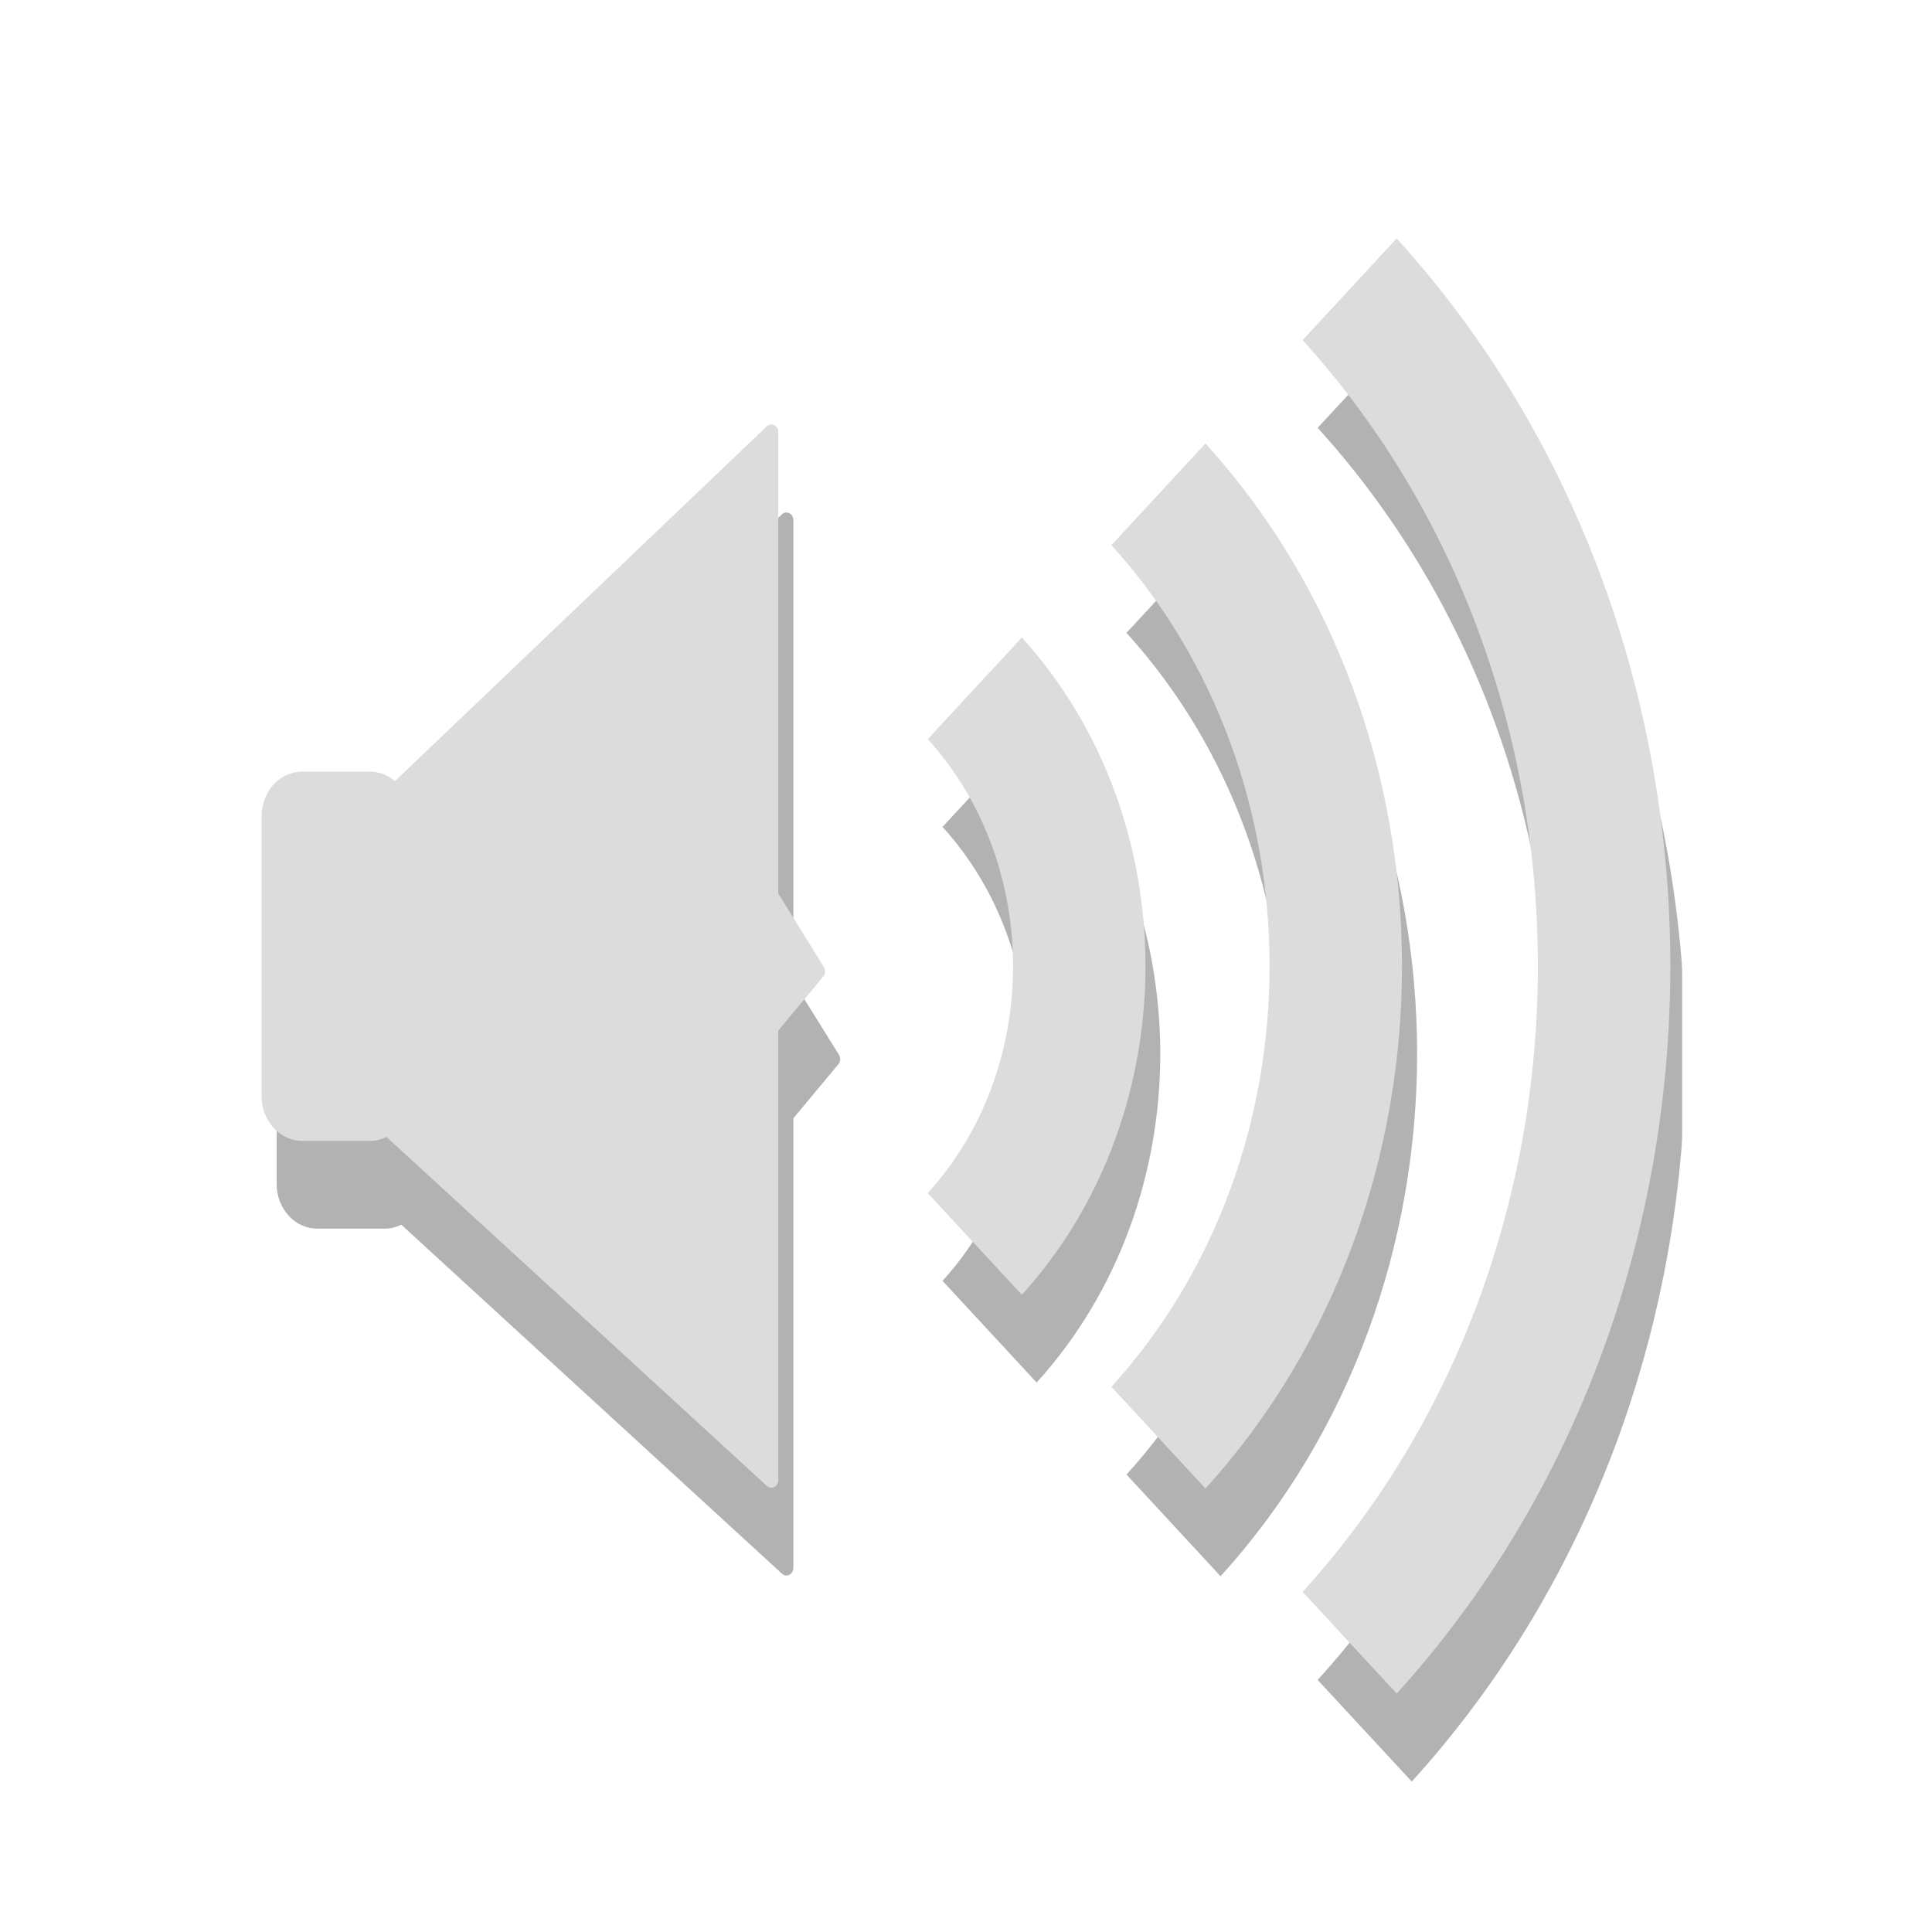
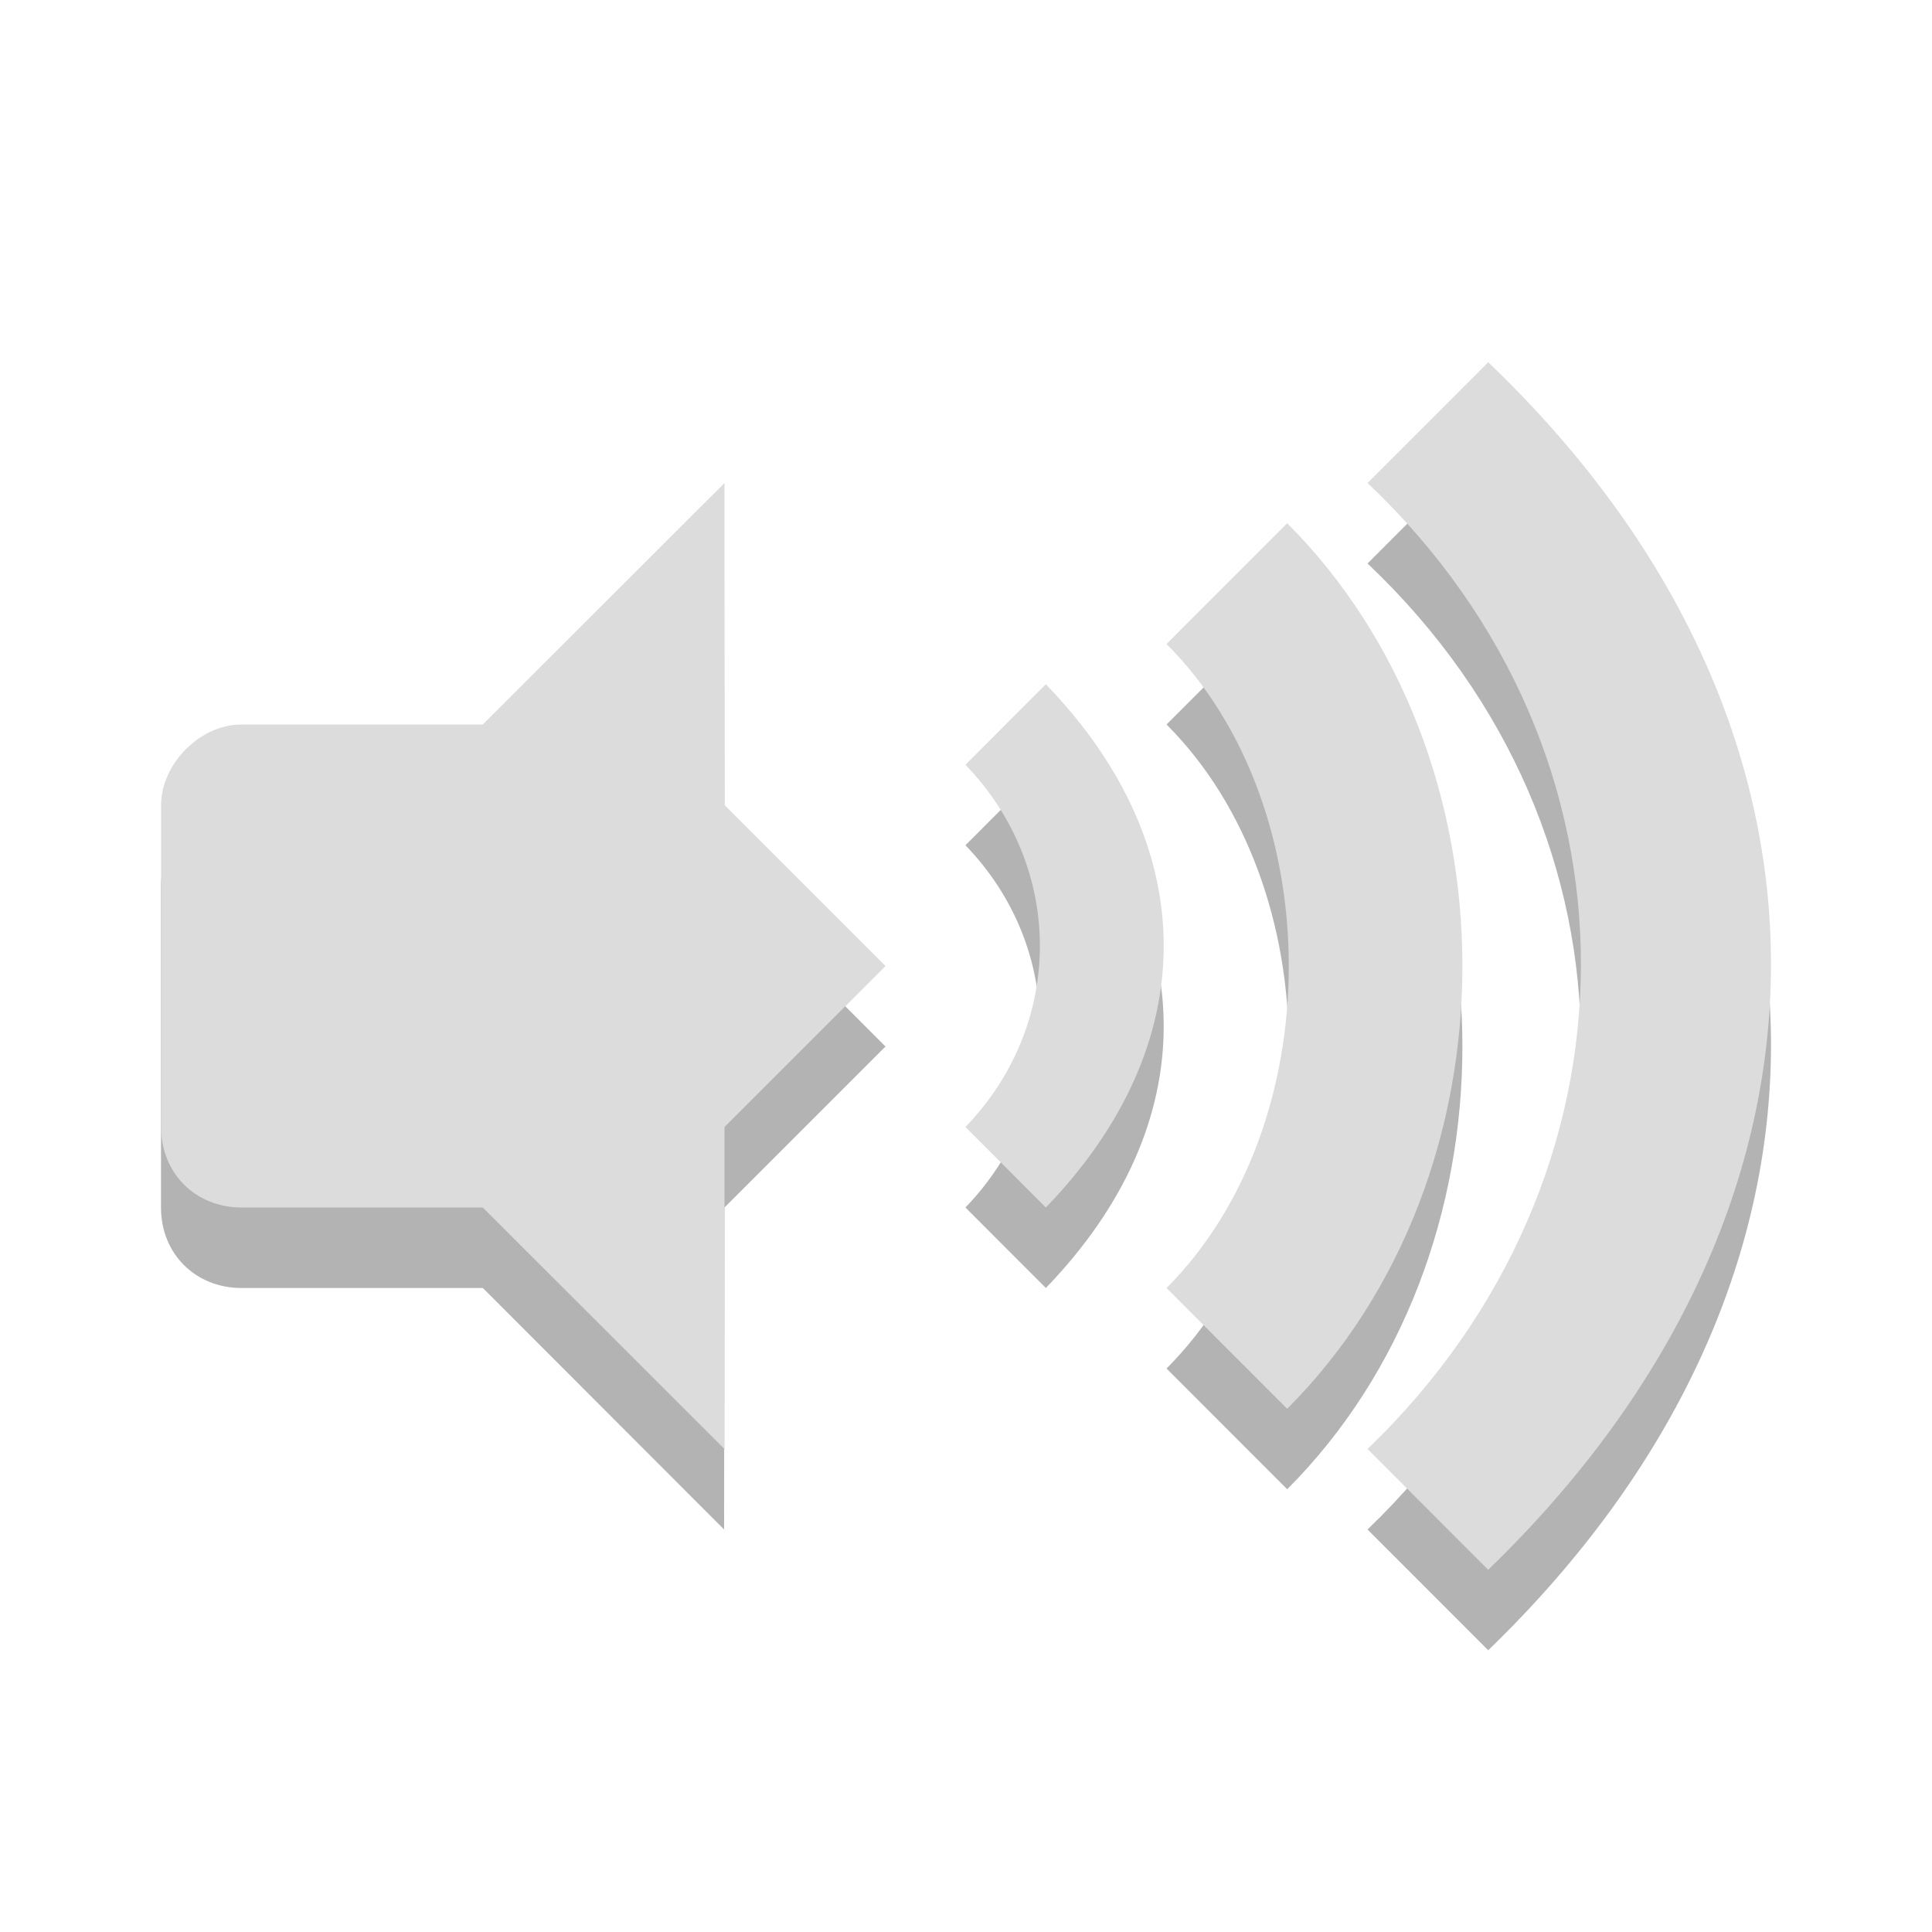
- <svg xmlns="http://www.w3.org/2000/svg" xmlns:xlink="http://www.w3.org/1999/xlink" width="24" height="24" viewBox="0 0 24 24">
-   <defs>
+ <svg xmlns="http://www.w3.org/2000/svg" width="24" height="24" viewBox="0 0 24 24" id="svg2" version="1.1">
+   <defs id="defs4">
    <clipPath id="clip1">
-       <rect width="24" height="24" />
+       <rect width="24" height="24" id="rect7" />
    </clipPath>
    <clipPath id="clip2">
-       <rect width="24" height="24" />
+       <rect width="24" height="24" id="rect10" />
    </clipPath>
    <filter width="100%" x="0" y="0" height="100%" filterUnits="objectBoundingBox" id="alpha">
-       <feColorMatrix values="0 0 0 0 1 0 0 0 0 1 0 0 0 0 1 0 0 0 1 0" in="SourceGraphic" type="matrix" />
+       <feColorMatrix values="0 0 0 0 1 0 0 0 0 1 0 0 0 0 1 0 0 0 1 0" in="SourceGraphic" type="matrix" id="feColorMatrix13" />
    </filter>
-     <g style="clip-path:url(#clip1)" id="surface6">
-       <path style="fill:#000;stroke:#000;stroke-width:.674" d="M 3.856 1022.749 L 6.246 1022.749 C 6.86 1022.749 7.351 1023.245 7.351 1023.853 L 7.351 1032.87 C 7.351 1033.478 6.86 1033.974 6.246 1033.974 L 3.856 1033.974 C 3.242 1033.974 2.751 1033.478 2.751 1032.87 L 2.751 1023.853 C 2.751 1023.245 3.242 1022.749 3.856 1022.749 Z " transform="matrix(.3499 0 0 .38556 2.59202 -383.5264)" />
-       <path style="fill:#000;stroke:#000;stroke-linejoin:round;stroke-linecap:round;stroke-width:.491" d="M 6.893 1023.266 L 20.513 1011.483 L 20.513 1026.427 L 22.176 1028.848 L 20.513 1030.661 L 20.513 1045.241 L 6.837 1033.863 Z " transform="matrix(.3499 0 0 .38556 2.59202 -383.5264)" />
+     <g style="clip-path:url(#clip1)" id="surface6" clip-path="url(#clip1)">
+       <path style="fill:#000;stroke:#000;stroke-width:.674" d="M 3.856 1022.749 L 6.246 1022.749 C 6.86 1022.749 7.351 1023.245 7.351 1023.853 L 7.351 1032.87 C 7.351 1033.478 6.86 1033.974 6.246 1033.974 L 3.856 1033.974 C 3.242 1033.974 2.751 1033.478 2.751 1032.87 L 2.751 1023.853 C 2.751 1023.245 3.242 1022.749 3.856 1022.749 Z " transform="matrix(.3499 0 0 .38556 2.59202 -383.5264)" id="path16" />
+       <path style="fill:#000;stroke:#000;stroke-linejoin:round;stroke-linecap:round;stroke-width:.491" d="M 6.893 1023.266 L 20.513 1011.483 L 20.513 1026.427 L 22.176 1028.848 L 20.513 1030.661 L 20.513 1045.241 L 6.837 1033.863 Z " transform="matrix(.3499 0 0 .38556 2.59202 -383.5264)" id="path18" />
    </g>
-     <g style="clip-path:url(#clip2)" id="surface9">
-       <path style="fill:none;stroke:#000;stroke-linejoin:round;stroke-width:17.598" d="M 138.775 -113.834 C 157.284 -95.143 157.284 -64.848 138.775 -46.157 " transform="matrix(.09349 0 0 .10199 -.68109 21.25047)" />
-       <path style="fill:none;stroke:#000;stroke-linejoin:round;stroke-width:17.598" d="M 163.218 -137.466 C 194.638 -105.714 194.638 -54.277 163.218 -22.564 " transform="matrix(.09349 0 0 .10199 -.68109 21.25047)" />
-       <path style="fill:none;stroke:#000;stroke-linejoin:round;stroke-width:17.598" d="M 188.621 -162.438 C 233.705 -116.898 233.705 -43.093 188.621 2.447 " transform="matrix(.09349 0 0 .10199 -.68109 21.25047)" />
+     <g style="clip-path:url(#clip2)" id="surface9" clip-path="url(#clip2)">
+       <path style="fill:none;stroke:#000;stroke-linejoin:round;stroke-width:17.598" d="M 138.775 -113.834 C 157.284 -95.143 157.284 -64.848 138.775 -46.157 " transform="matrix(.09349 0 0 .10199 -.68109 21.25047)" id="path21" />
+       <path style="fill:none;stroke:#000;stroke-linejoin:round;stroke-width:17.598" d="M 163.218 -137.466 C 194.638 -105.714 194.638 -54.277 163.218 -22.564 " transform="matrix(.09349 0 0 .10199 -.68109 21.25047)" id="path23" />
+       <path style="fill:none;stroke:#000;stroke-linejoin:round;stroke-width:17.598" d="M 188.621 -162.438 C 233.705 -116.898 233.705 -43.093 188.621 2.447 " transform="matrix(.09349 0 0 .10199 -.68109 21.25047)" id="path25" />
    </g>
    <mask id="mask0">
-       <g style="filter:url(#alpha)">
-         <rect width="24" x="0" y="0" height="24" style="fill:#000;fill-opacity:.302" />
+       <g style="filter:url(#alpha)" id="g28">
+         <rect width="24" x="0" y="0" height="24" style="fill:#000;fill-opacity:.302" id="rect30" />
      </g>
    </mask>
    <mask id="mask1">
-       <g style="filter:url(#alpha)">
-         <rect width="24" x="0" y="0" height="24" style="fill:#000;fill-opacity:.302" />
+       <g style="filter:url(#alpha)" id="g33">
+         <rect width="24" x="0" y="0" height="24" style="fill:#000;fill-opacity:.302" id="rect35" />
      </g>
    </mask>
  </defs>
-   <use style="mask:url(#mask0)" xlink:href="#surface6" />
-   <use style="mask:url(#mask1)" xlink:href="#surface9" />
-   <g style="stroke:#dcdcdc">
-     <path style="fill:#dcdcdc;stroke-width:.674" d="M 3.853 1022.752 L 6.254 1022.752 C 6.857 1022.752 7.359 1023.238 7.359 1023.856 L 7.359 1032.873 C 7.359 1033.481 6.857 1033.977 6.254 1033.977 L 3.853 1033.977 C 3.251 1033.977 2.748 1033.481 2.748 1032.873 L 2.748 1023.856 C 2.748 1023.238 3.251 1022.752 3.853 1022.752 Z " transform="matrix(.3499 0 0 .38556 2.40558 -384.6173)" />
-     <g style="stroke-linejoin:round">
-       <path style="fill:#dcdcdc;stroke-linecap:round;stroke-width:.491" d="M 6.89 1023.268 L 20.51 1011.475 L 20.51 1026.419 L 22.173 1028.851 L 20.51 1030.664 L 20.51 1045.243 L 6.845 1033.866 Z " transform="matrix(.3499 0 0 .38556 2.40558 -384.6173)" />
-       <g style="stroke-width:17.598;fill:none">
-         <path d="M 138.805 -113.824 C 157.315 -95.133 157.315 -64.837 138.805 -46.146 " transform="matrix(.09349 0 0 .10199 -.86753 20.15956)" />
-         <path d="M 163.206 -137.455 C 194.627 -105.742 194.627 -54.266 163.206 -22.553 " transform="matrix(.09349 0 0 .10199 -.86753 20.15956)" />
-         <path d="M 188.61 -162.427 C 233.693 -116.926 233.693 -43.082 188.61 2.419 " transform="matrix(.09349 0 0 .10199 -.86753 20.15956)" />
-       </g>
+   <g transform="translate(1,1)" id="g18">
+     <path d="m 11.992,8.5 -0.999,1 c 1.233,1.276 1.233,3.224 0,4.5 l 0.999,1 c 1.952,-2.021 1.952,-4.479 0,-6.5 z" id="path20" style="opacity:0.3;color:#000000" />
+     <path d="m 13.491,8 c 2.025,2.027 2.025,5.973 0,8 l 1.499,1.5 c 2.902,-2.905 2.902,-8.095 0,-11 z" id="path22" style="opacity:0.3;color:#000000" />
+     <path d="m 15.988,6 c 3.561,3.372 3.508,8.628 0,12 l 1.499,1.5 c 4.658,-4.5 4.71,-10.5 0,-15 z" id="path24" style="opacity:0.3;color:#000000" />
+     <path d="m 11.992,7.5 -0.999,1 c 1.233,1.276 1.233,3.224 0,4.5 l 0.999,1 c 1.952,-2.021 1.952,-4.479 0,-6.5 z" id="path26" style="color:#000000;fill:#dcdcdc" />
+     <path d="m 13.491,7 c 2.025,2.027 2.025,5.973 0,8 l 1.499,1.5 c 2.902,-2.905 2.902,-8.095 0,-11 z" id="path28" style="color:#000000;fill:#dcdcdc" />
+     <path d="m 15.988,5 c 3.561,3.372 3.508,8.628 0,12 l 1.499,1.5 c 4.658,-4.5 4.71,-10.5 0,-15 z" id="path30" style="color:#000000;fill:#dcdcdc" />
+     <g transform="translate(0,1)" id="g32" style="opacity:0.3">
+       <path d="m 7.995,5 -2.997,3 0,6 2.997,3 L 8,13 10,11 8,9 z" id="path34" />
+       <path d="M 1.999,8 C 1.476,8 1,8.498 1,9 l 0,4 c 0,0.58 0.433,1 0.999,1 l 3.997,0 0,-6 z" id="path36" />
+     </g>
+     <g id="g38">
+       <path d="m 8,5 -3.003,3 0,6 L 8,17 8,13 10,11 8,9 z" id="path40" style="fill:#dcdcdc" />
+       <path d="M 2,8 C 1.477,8 1.001,8.498 1.001,9 l 0,4 c 0,0.58 0.433,1 0.999,1 l 3.996,0 0,-6 z" id="path42" style="fill:#dcdcdc" />
    </g>
  </g>
</svg>
